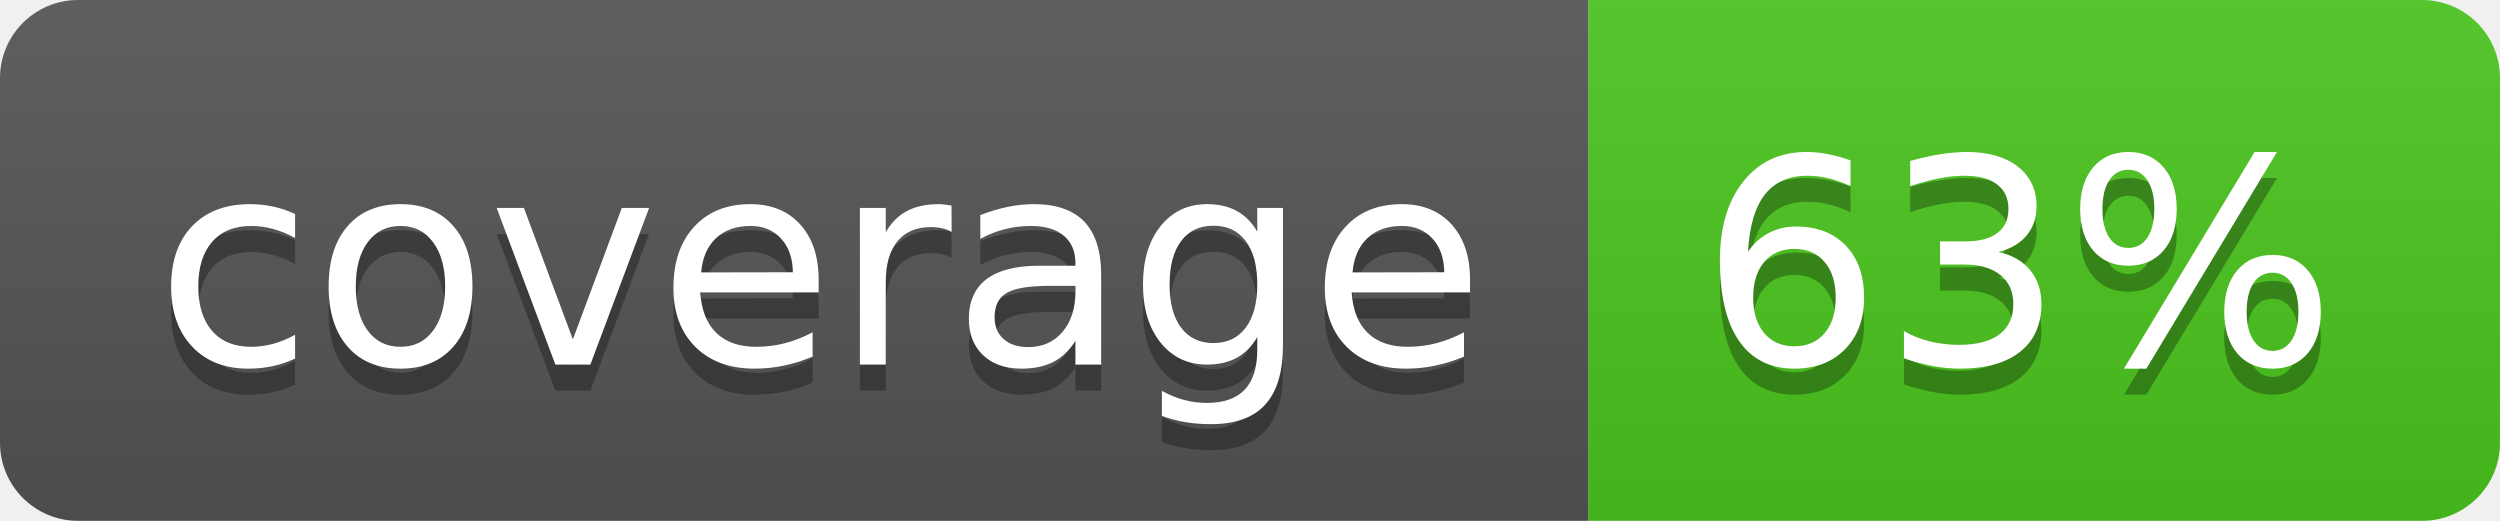
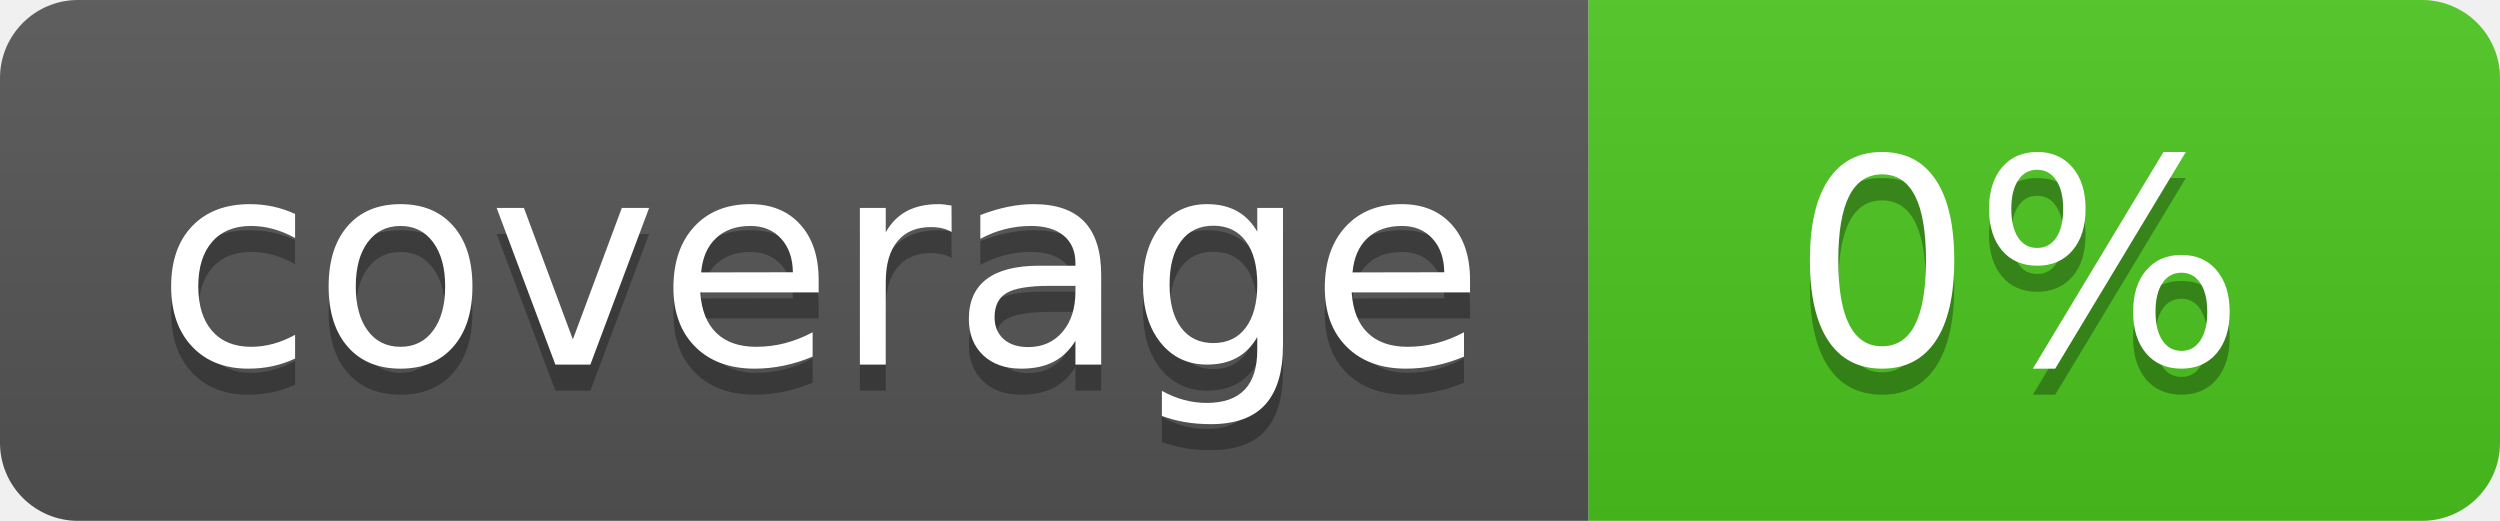
<svg xmlns="http://www.w3.org/2000/svg" width="96" height="20">
  <linearGradient id="b" x2="0" y2="100%">
    <stop offset="0" stop-color="#bbb" stop-opacity=".1" />
    <stop offset="1" stop-opacity=".1" />
  </linearGradient>
  <clipPath id="a">
    <rect width="96" height="20" rx="3" fill="#fff" />
  </clipPath>
  <g clip-path="url(#a)">
    <path fill="#555" d="M0 0h61v20H0z" />
    <path fill="#4CC61E" d="M61 0h35v20H61z" />
    <path fill="url(#b)" d="M0 0h96v20H0z" />
  </g>
  <g fill="#fff" text-anchor="middle" font-family="DejaVu Sans,Verdana,Geneva,sans-serif" font-size="110">
    <text x="315" y="150" fill="#010101" fill-opacity=".3" transform="scale(.1)" textLength="510">coverage</text>
    <text x="315" y="140" transform="scale(.1)" textLength="510">coverage</text>
-     <text x="775" y="150" fill="#010101" fill-opacity=".3" transform="scale(.1)" textLength="250">63%</text>
-     <text x="775" y="140" transform="scale(.1)" textLength="250">63%</text>
+     <text x="775" y="150" fill="#010101" fill-opacity=".3" transform="scale(.1)" textLength="250">0%</text>
+     <text x="775" y="140" transform="scale(.1)" textLength="250">0%</text>
  </g>
</svg>
